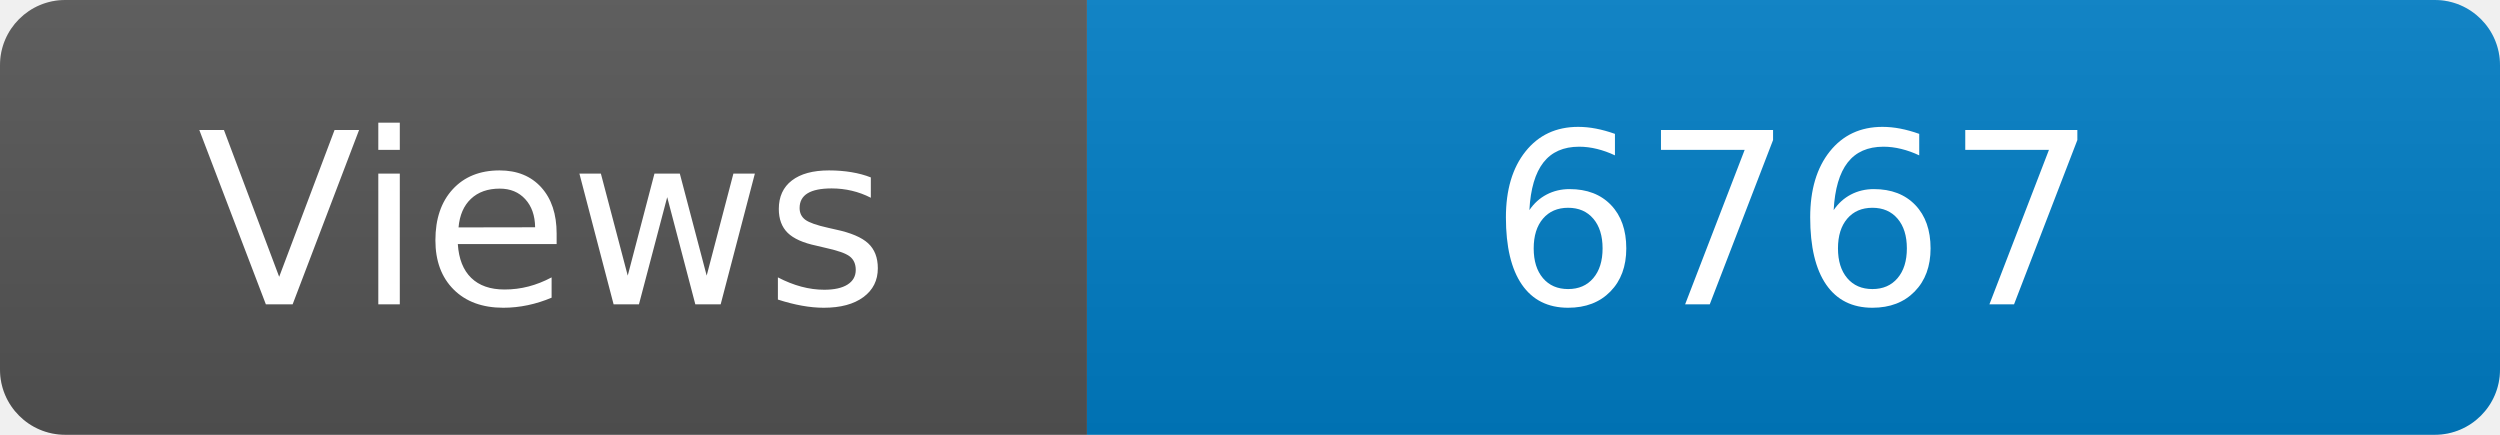
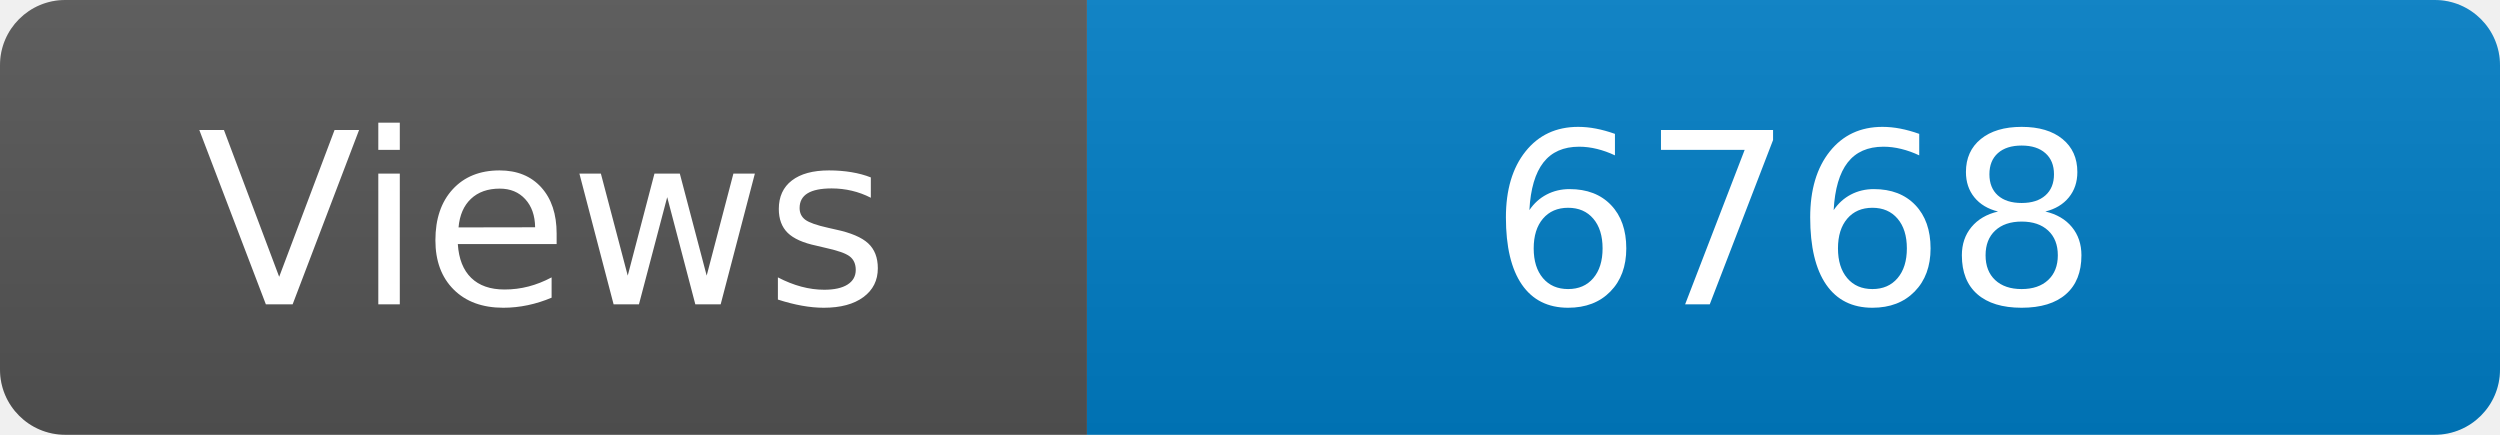
<svg xmlns="http://www.w3.org/2000/svg" width="115" height="20" role="img" aria-label="Maintained?: yes">
  <linearGradient id="s" x2="0" y2="100%">
    <stop offset="0" stop-color="#bbb" stop-opacity=".1" />
    <stop offset="1" stop-opacity=".1" />
  </linearGradient>
  <clipPath id="r">
    <rect width="115" height="20" rx="3" fill="#fff" />
  </clipPath>
  <g clip-path="url(#r)">
    <rect width="50" height="20" fill="#555" />
    <rect x="50" width="160" height="20" fill="#007ec6" />
    <rect width="115" height="20" fill="url(#s)" />
  </g>
  <g fill="#fff" text-anchor="middle" font-family="Verdana,Geneva,DejaVu Sans,sans-serif" font-size="110">
    <text x="250" y="140" transform="scale(.1)" fill="#fff">Views</text>
-     <text x="825" y="140" transform="scale(.1)" fill="#fff">6767</text>
+     <text x="825" y="140" transform="scale(.1)" fill="#fff">6768</text>
  </g>
</svg>
